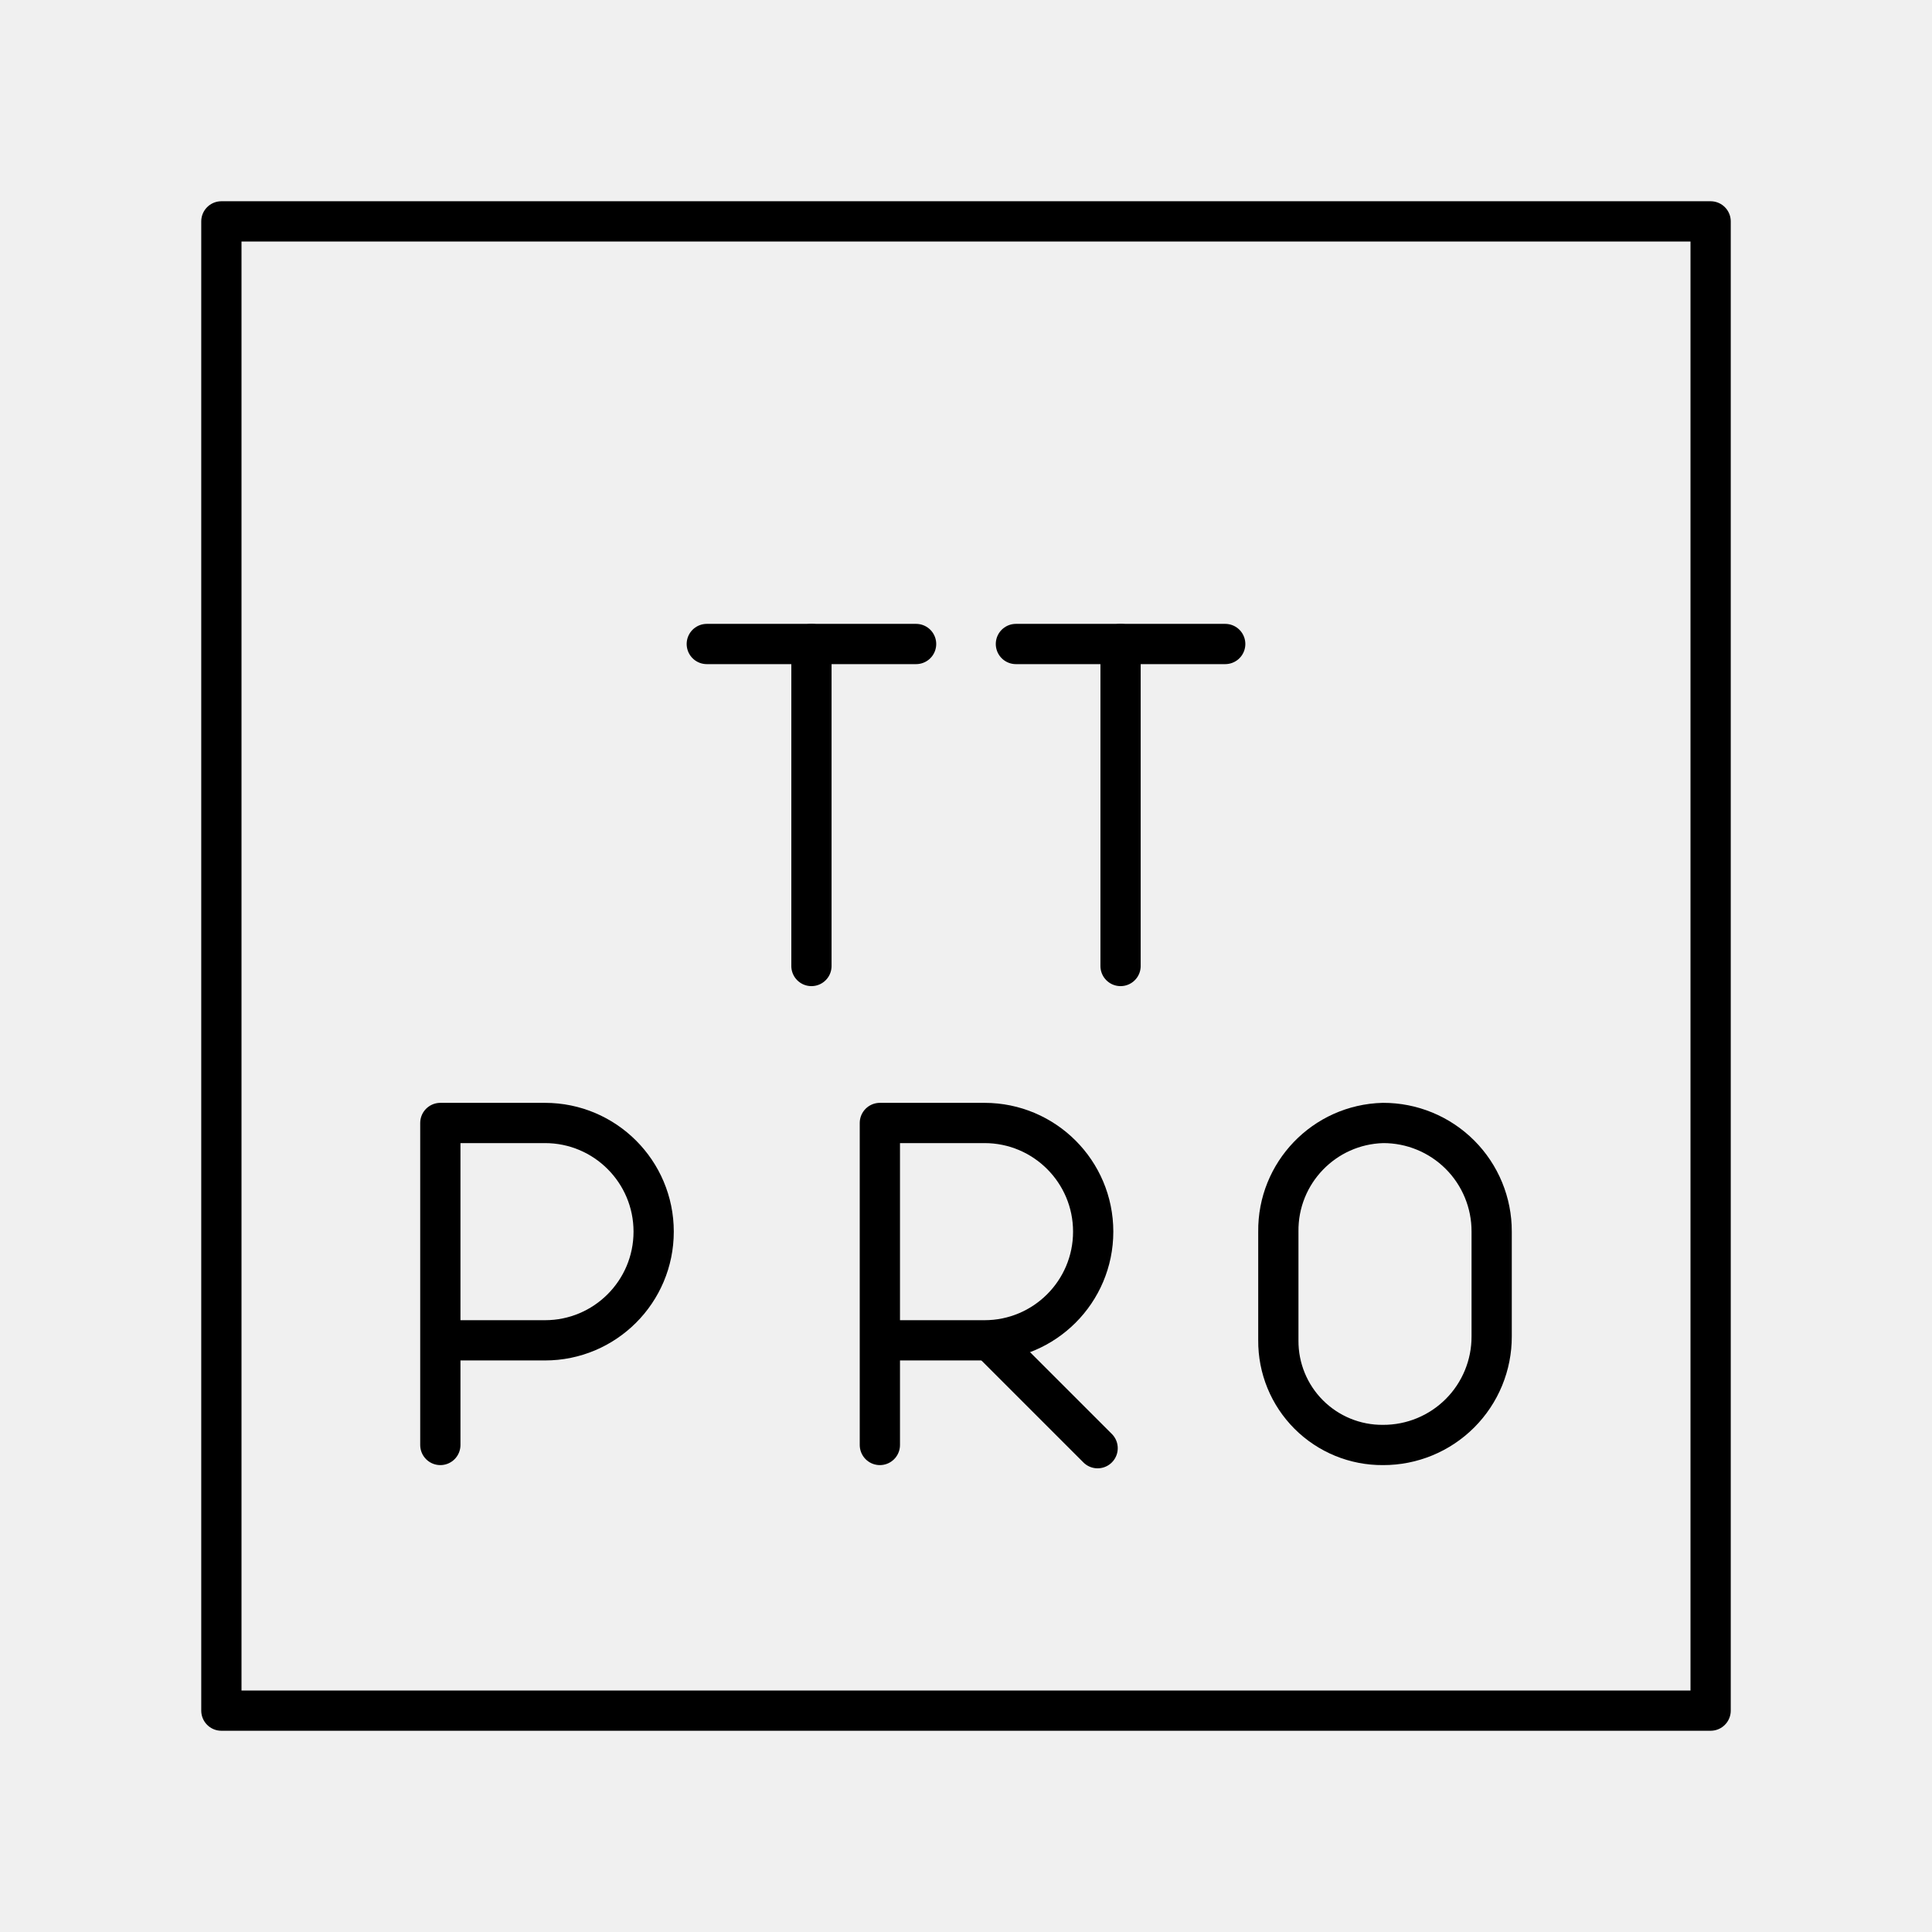
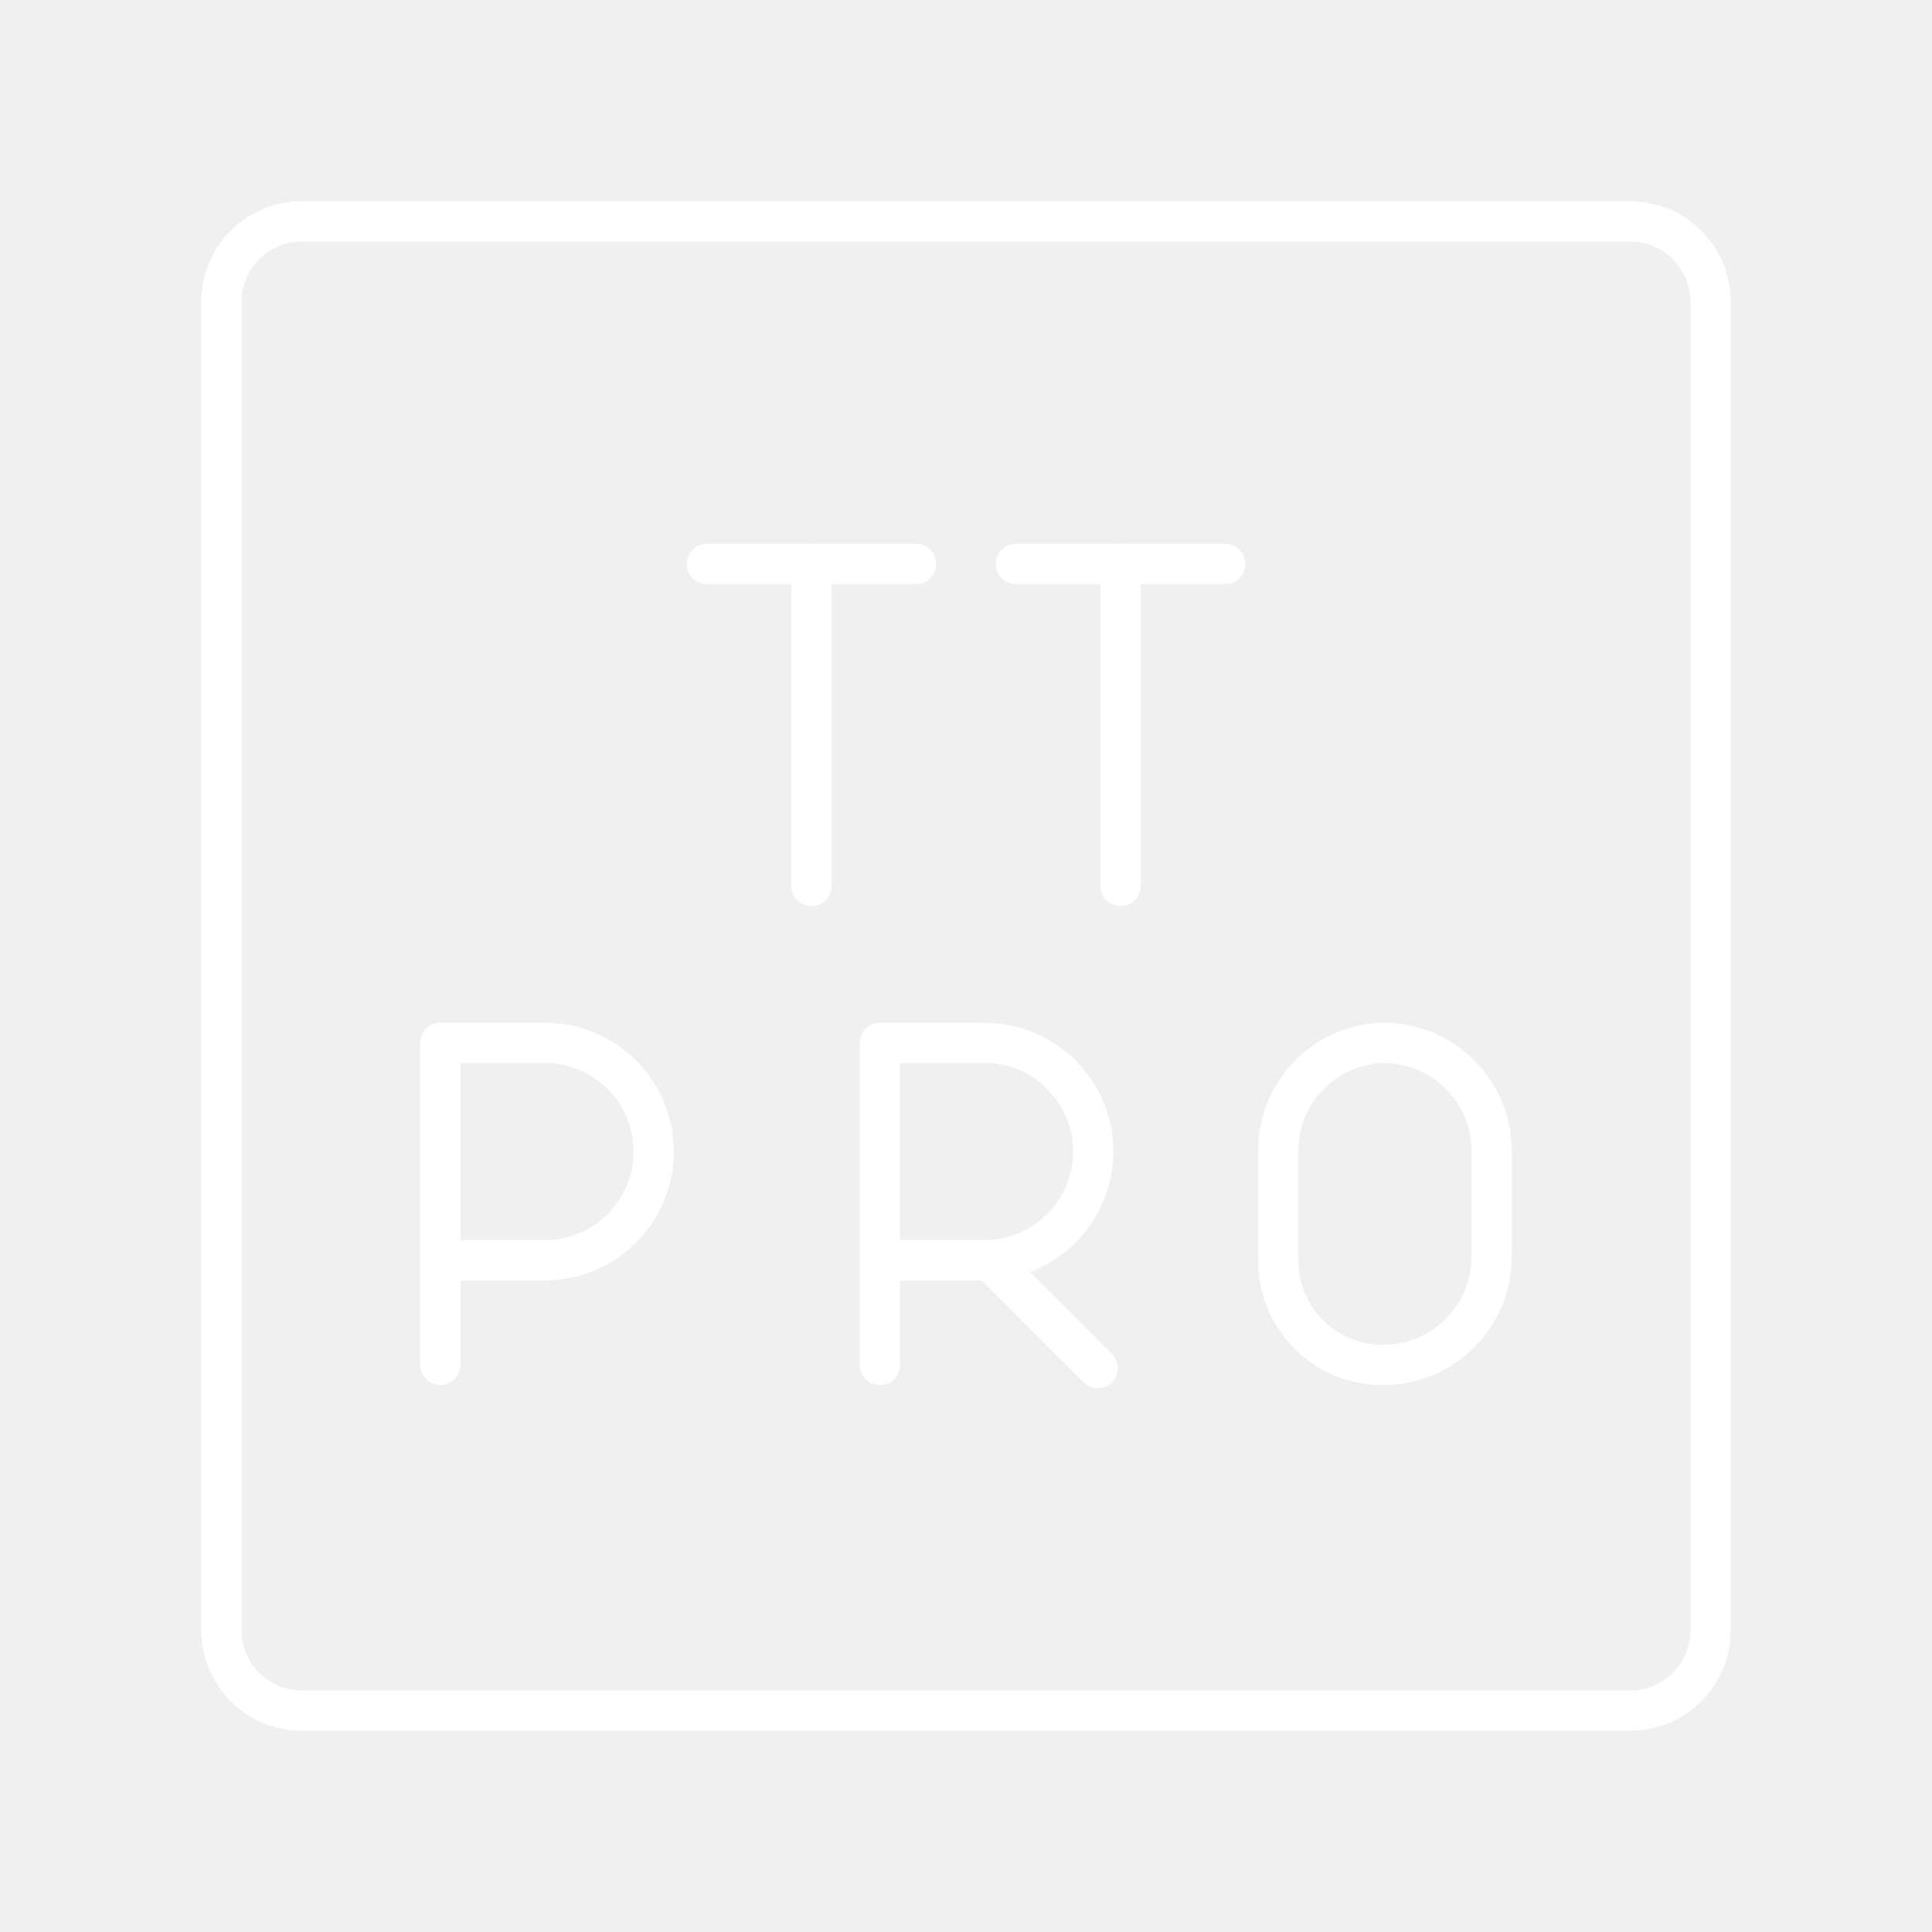
- <svg xmlns="http://www.w3.org/2000/svg" viewBox="0 0 48 48">
+ <svg xmlns="http://www.w3.org/2000/svg" id="b" viewBox="0 0 48 48">
  <defs>
-     <style>
-       .a, .b {
-         fill: none;
-       }
- 
-       .b {
-         stroke: #000;
-         stroke-linecap: round;
-         stroke-linejoin: round;
-       }
-     </style>
+     <style>.c{fill:none;stroke:#fff;stroke-linecap:round;stroke-linejoin:round;}</style>
  </defs>
-   <g>
-     <rect class="a" width="48" height="48" />
-     <rect class="b" x="5.5" y="5.5" width="37" height="37" />
-     <g>
-       <g>
-         <line class="b" x1="17.56" y1="16" x2="22.76" y2="16" />
-         <line class="b" x1="20.16" y1="24" x2="20.16" y2="16" />
-       </g>
-       <g>
-         <line class="b" x1="25.24" y1="16" x2="30.44" y2="16" />
-         <line class="b" x1="27.84" y1="24" x2="27.84" y2="16" />
-       </g>
-     </g>
-     <g>
-       <path class="b" d="M10.94,35.9v-8h2.6a2.7,2.7,0,0,1,0,5.4h-2.6" />
-       <g>
-         <path class="b" d="M21.86,35.9v-8h2.6a2.7,2.7,0,0,1,0,5.4h-2.6" />
-         <line class="b" x1="24.67" y1="33.38" x2="27.27" y2="35.98" />
-       </g>
-       <path class="b" d="M34.36,35.9h0a2.58,2.58,0,0,1-2.6-2.6V30.6a2.67,2.67,0,0,1,2.6-2.7h0a2.69,2.69,0,0,1,2.7,2.7v2.6A2.69,2.69,0,0,1,34.36,35.9Z" />
-     </g>
-   </g>
+   <line class="c" x1="17.56" y1="14.01" x2="22.76" y2="14.01" />
+   <line class="c" x1="20.16" y1="22.01" x2="20.16" y2="14.01" />
+   <line class="c" x1="25.24" y1="14.01" x2="30.44" y2="14.01" />
+   <line class="c" x1="27.84" y1="22.01" x2="27.84" y2="14.01" />
+   <path class="c" d="m10.94,33.91v-8h2.6c1.491,0,2.7,1.209,2.7,2.7s-1.209,2.7-2.7,2.7h-2.6" />
+   <path class="c" d="m21.86,33.91v-8h2.6c1.491,0,2.7,1.209,2.7,2.7s-1.209,2.7-2.7,2.7h-2.6" />
+   <line class="c" x1="24.67" y1="31.39" x2="27.27" y2="33.99" />
+   <path class="c" d="m34.36,33.91h0c-1.425.011-2.589-1.135-2.6-2.56-0-.013-0-.027,0-.04v-2.7c-.017-1.459,1.141-2.662,2.6-2.7h0c1.486-.005,2.695,1.194,2.7,2.68,0,.007,0,.013,0,.02v2.6c.005,1.486-1.194,2.695-2.68,2.7-.007,0-.013,0-.02,0Z" />
+   <path class="c" d="m40.5,5.5H7.5c-1.105,0-2,.895-2,2v33c0,1.105.895,2,2,2h33c1.105,0,2-.895,2-2V7.5c0-1.105-.895-2-2-2Z" />
</svg>
